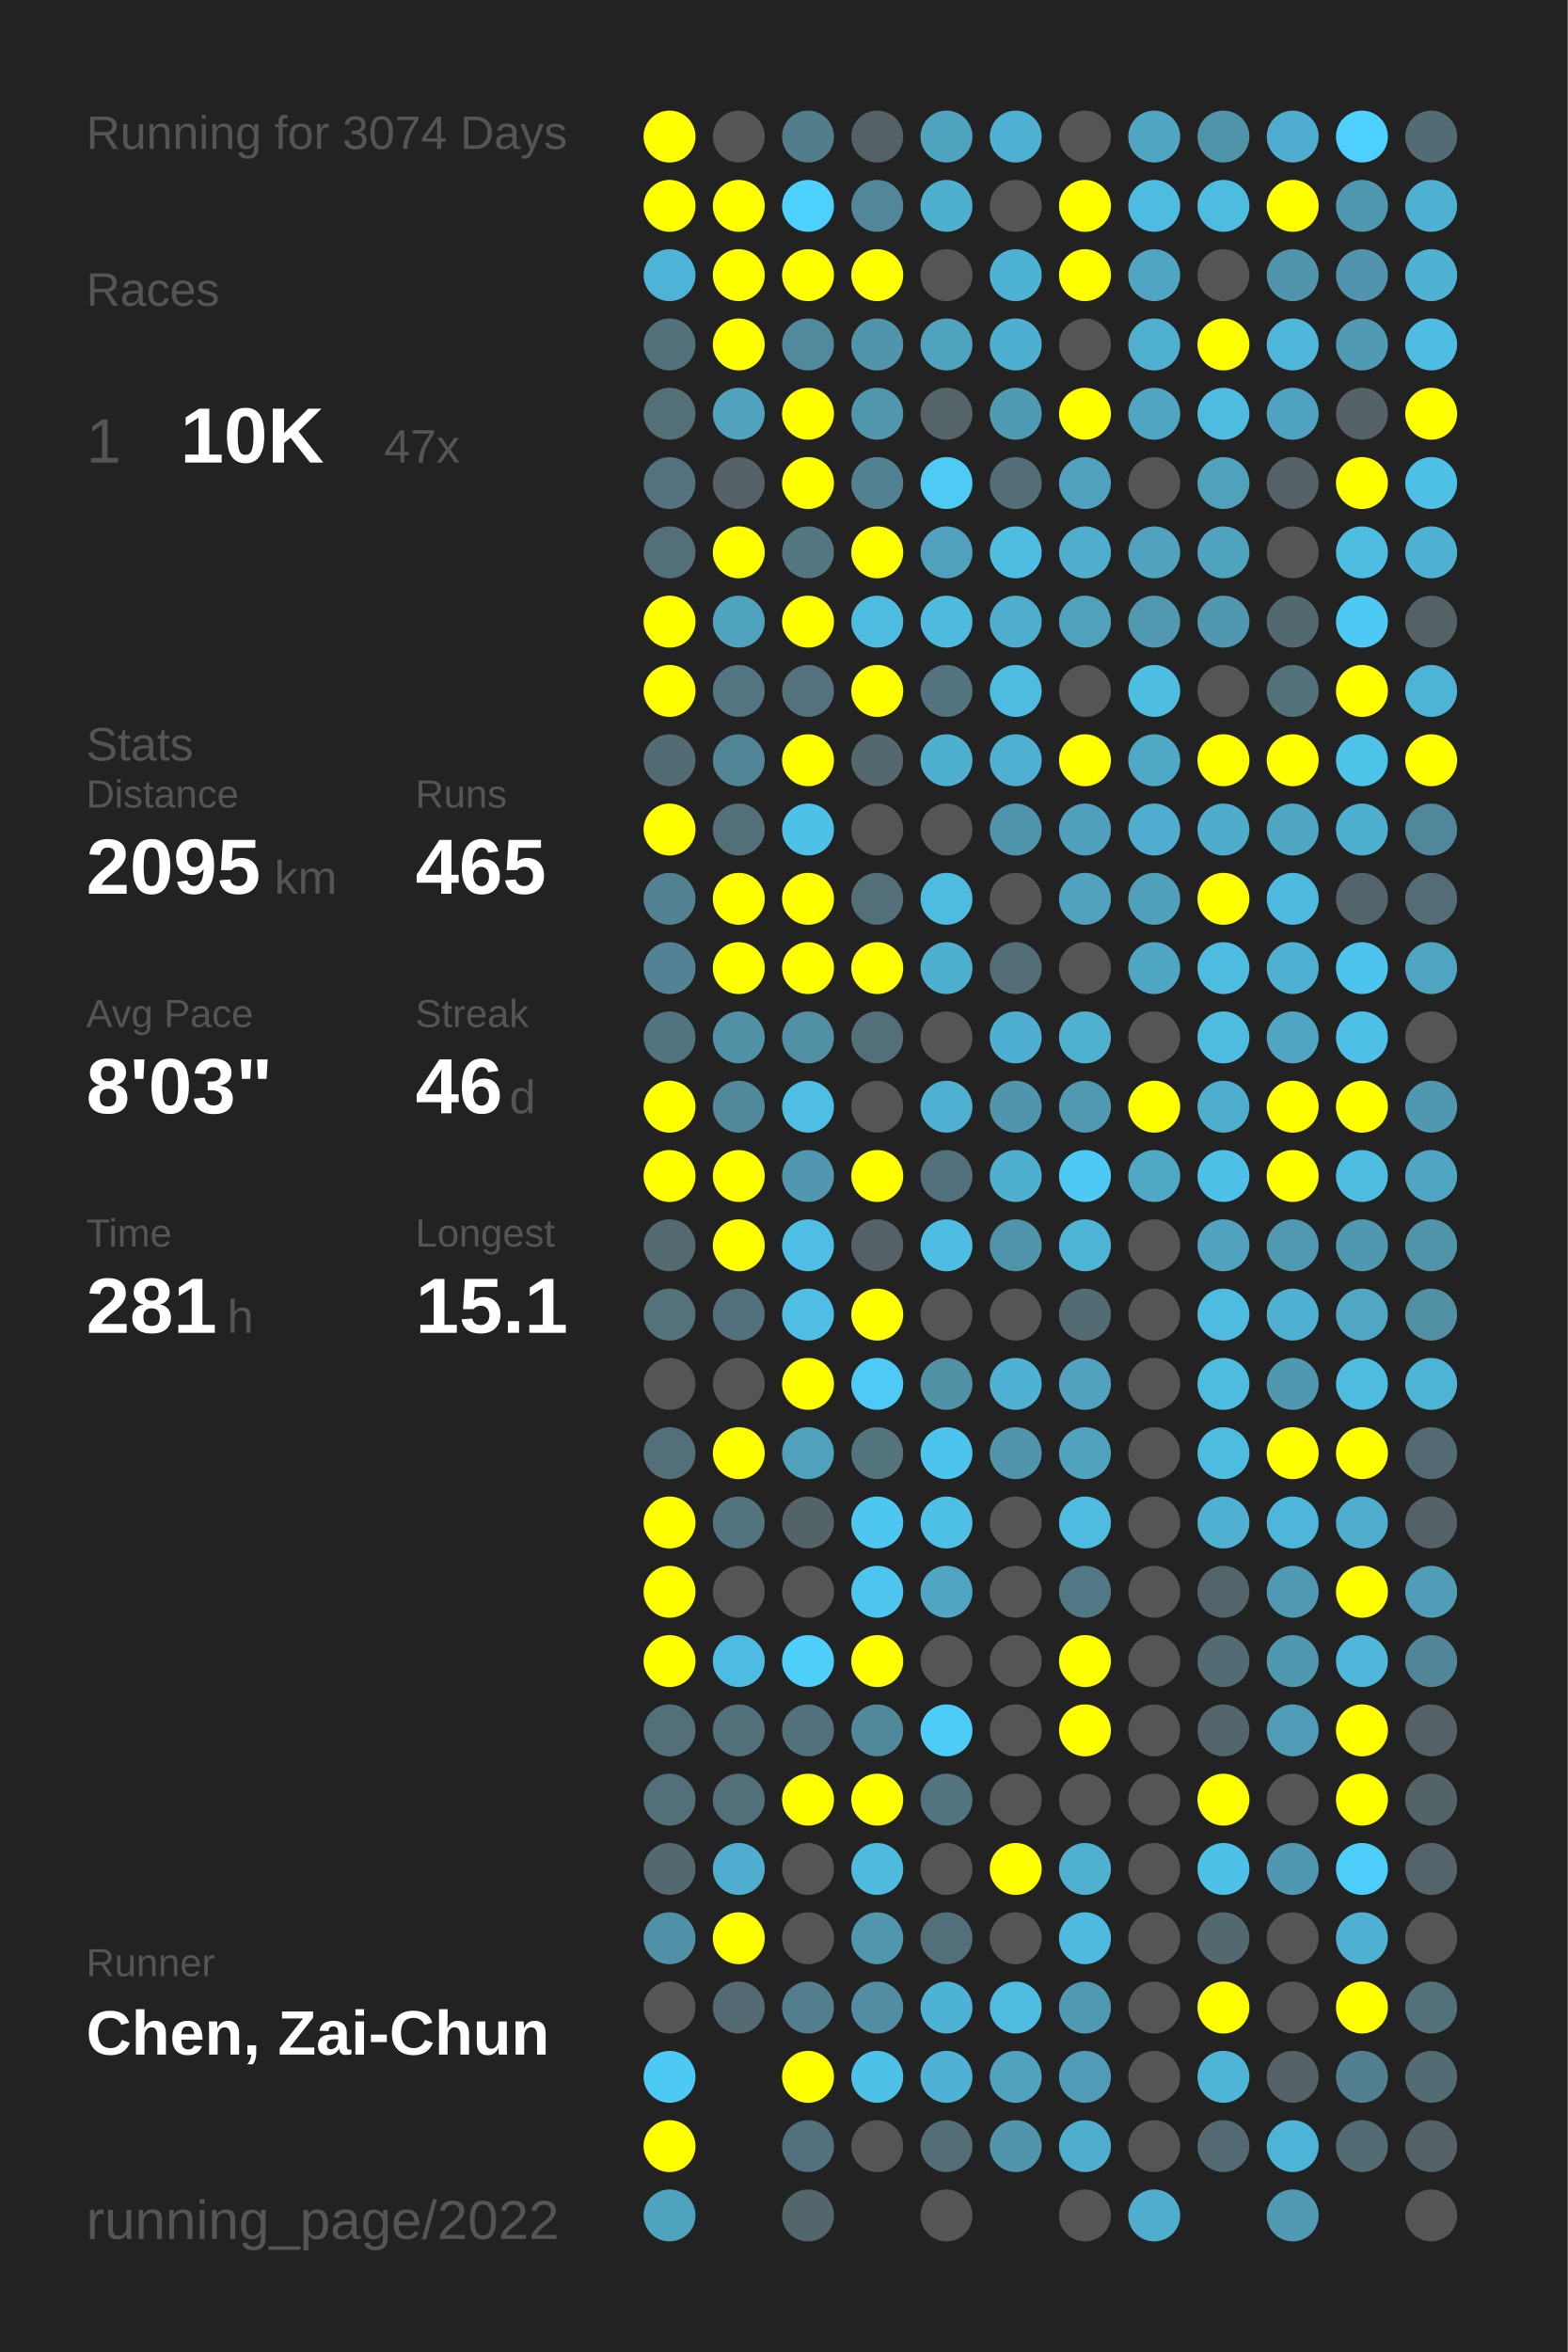
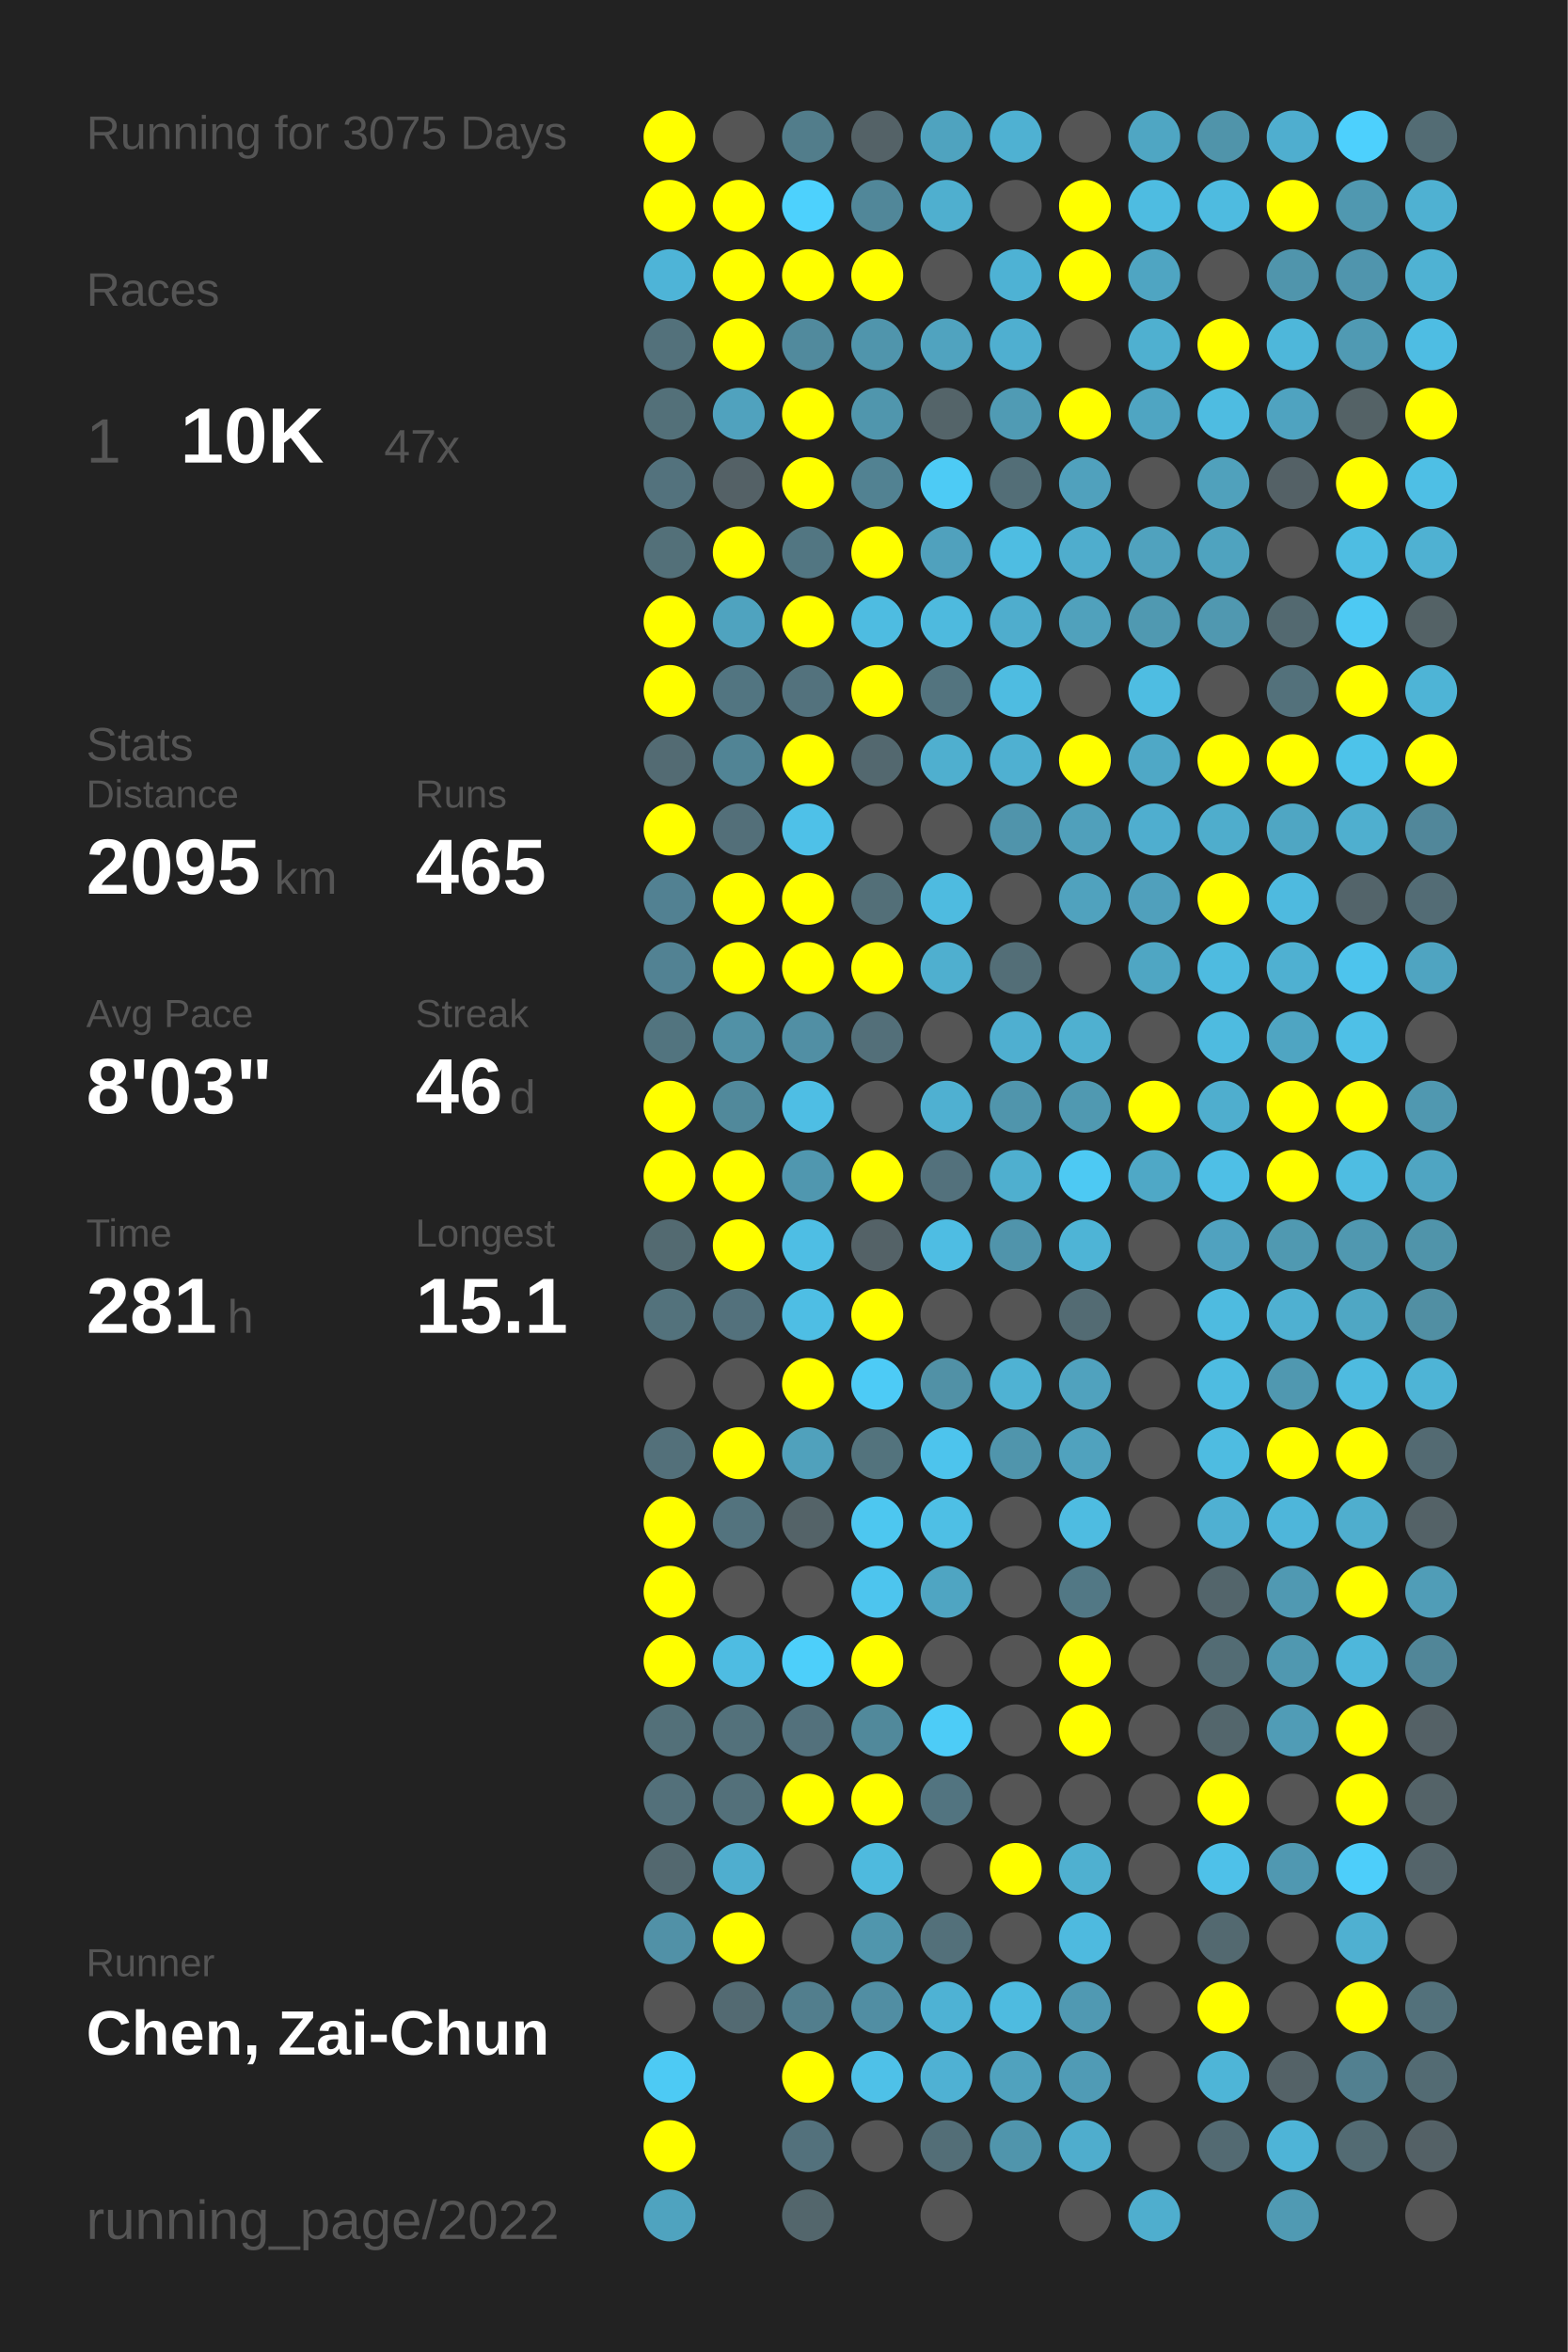
<svg xmlns="http://www.w3.org/2000/svg" baseProfile="full" height="300mm" version="1.1" viewBox="0,0,200,300" width="200mm">
  <defs />
  <rect fill="#222222" height="300" width="200" x="0" y="0" />
-   <text fill="#555555" style="font-size:6px; font-family:Arial;" x="11" y="19">Running for 3074 Days</text>
+   <text fill="#555555" style="font-size:6px; font-family:Arial;" x="11" y="19">Running for 3075 Days</text>
  <text fill="#555555" style="font-size:6px; font-family:Arial;" x="11" y="39">Races</text>
  <text fill="#555555" style="font-size:8px; font-family:Arial;" x="11" y="59">1</text>
  <text fill="#FFFFFF" style="font-size:10px; font-family:Arial; font-weight:bold;" x="23" y="59">10K</text>
  <text fill="#555555" style="font-size:6px; font-family:Arial;" x="49" y="59">47x</text>
  <text fill="#555555" style="font-size:6px; font-family:Arial;" x="11" y="97">Stats</text>
  <text fill="#555555" style="font-size:5px; font-family:Arial;" x="11" y="103">Distance</text>
  <text fill="#FFFFFF" style="font-size:10px; font-family:Arial; font-weight:bold;" x="11" y="114">2095</text>
  <text fill="#555555" style="font-size:6px; font-family:Arial;" x="35" y="114">km</text>
  <text fill="#555555" style="font-size:5px; font-family:Arial;" x="53" y="103">Runs</text>
  <text fill="#FFFFFF" style="font-size:10px; font-family:Arial; font-weight:bold;" x="53" y="114">465</text>
  <text fill="#555555" style="font-size:5px; font-family:Arial;" x="11" y="131">Avg Pace</text>
  <text fill="#FFFFFF" style="font-size:10px; font-family:Arial; font-weight:bold;" x="11" y="142">8'03"</text>
  <text fill="#555555" style="font-size:5px; font-family:Arial;" x="53" y="131">Streak</text>
  <text fill="#FFFFFF" style="font-size:10px; font-family:Arial; font-weight:bold;" x="53" y="142">46</text>
  <text fill="#555555" style="font-size:6px; font-family:Arial;" x="65" y="142">d</text>
  <text fill="#555555" style="font-size:5px; font-family:Arial;" x="11" y="159">Time</text>
  <text fill="#FFFFFF" style="font-size:10px; font-family:Arial; font-weight:bold;" x="11" y="170">281</text>
  <text fill="#555555" style="font-size:6px; font-family:Arial;" x="29" y="170">h</text>
  <text fill="#555555" style="font-size:5px; font-family:Arial;" x="53" y="159">Longest</text>
  <text fill="#FFFFFF" style="font-size:10px; font-family:Arial; font-weight:bold;" x="53" y="170">15.1</text>
  <text fill="#555555" style="font-size:5px; font-family:Arial;" x="11" y="252.065">Runner</text>
  <text fill="#FFFFFF" style="font-size:8px; font-family:Arial; font-weight:bold;" x="11" y="262.065">Chen, Zai-Chun</text>
  <text fill="#555555" style="font-size:7px; font-family:Arial;" x="11" y="285.581">running_page/2022</text>
  <circle cx="85.417" cy="17.419" fill="#FFFF00" r="3.312" />
  <circle cx="85.417" cy="26.258" fill="#FFFF00" r="3.312" />
  <circle cx="85.417" cy="35.097" fill="#4eb4d7" r="3.312" />
  <circle cx="85.417" cy="43.935" fill="#53717b" r="3.312" />
  <circle cx="85.417" cy="52.774" fill="#537079" r="3.312" />
  <circle cx="85.417" cy="61.613" fill="#53727d" r="3.312" />
  <circle cx="85.417" cy="70.452" fill="#537079" r="3.312" />
  <circle cx="85.417" cy="79.29" fill="#FFFF00" r="3.312" />
  <circle cx="85.417" cy="88.129" fill="#FFFF00" r="3.312" />
  <circle cx="85.417" cy="96.968" fill="#536b73" r="3.312" />
  <circle cx="85.417" cy="105.806" fill="#FFFF00" r="3.312" />
  <circle cx="85.417" cy="114.645" fill="#528192" r="3.312" />
  <circle cx="85.417" cy="123.484" fill="#528293" r="3.312" />
  <circle cx="85.417" cy="132.323" fill="#52747f" r="3.312" />
  <circle cx="85.417" cy="141.161" fill="#FFFF00" r="3.312" />
  <circle cx="85.417" cy="150" fill="#FFFF00" r="3.312" />
  <circle cx="85.417" cy="158.839" fill="#536a71" r="3.312" />
  <circle cx="85.417" cy="167.677" fill="#53727c" r="3.312" />
  <circle cx="85.417" cy="176.516" fill="#555555" r="3.312" />
  <circle cx="85.417" cy="185.355" fill="#53707a" r="3.312" />
  <circle cx="85.417" cy="194.194" fill="#FFFF00" r="3.312" />
  <circle cx="85.417" cy="203.032" fill="#FFFF00" r="3.312" />
  <circle cx="85.417" cy="211.871" fill="#FFFF00" r="3.312" />
  <circle cx="85.417" cy="220.71" fill="#537079" r="3.312" />
  <circle cx="85.417" cy="229.548" fill="#53707a" r="3.312" />
  <circle cx="85.417" cy="238.387" fill="#53686f" r="3.312" />
  <circle cx="85.417" cy="247.226" fill="#5191a7" r="3.312" />
  <circle cx="85.417" cy="256.065" fill="#555555" r="3.312" />
  <circle cx="85.417" cy="264.903" fill="#4dcaf4" r="3.312" />
  <circle cx="85.417" cy="273.742" fill="#FFFF00" r="3.312" />
  <circle cx="85.417" cy="282.581" fill="#4fa3bf" r="3.312" />
  <circle cx="94.25" cy="17.419" fill="#555555" r="3.312" />
  <circle cx="94.25" cy="26.258" fill="#FFFF00" r="3.312" />
  <circle cx="94.25" cy="35.097" fill="#FFFF00" r="3.312" />
  <circle cx="94.25" cy="43.935" fill="#FFFF00" r="3.312" />
  <circle cx="94.25" cy="52.774" fill="#50a2be" r="3.312" />
  <circle cx="94.25" cy="61.613" fill="#546166" r="3.312" />
  <circle cx="94.25" cy="70.452" fill="#FFFF00" r="3.312" />
  <circle cx="94.25" cy="79.29" fill="#4fa3bf" r="3.312" />
  <circle cx="94.25" cy="88.129" fill="#527581" r="3.312" />
  <circle cx="94.25" cy="96.968" fill="#518495" r="3.312" />
  <circle cx="94.25" cy="105.806" fill="#536f79" r="3.312" />
  <circle cx="94.25" cy="114.645" fill="#FFFF00" r="3.312" />
  <circle cx="94.25" cy="123.484" fill="#FFFF00" r="3.312" />
  <circle cx="94.25" cy="132.323" fill="#5191a6" r="3.312" />
  <circle cx="94.25" cy="141.161" fill="#51899b" r="3.312" />
  <circle cx="94.25" cy="150" fill="#FFFF00" r="3.312" />
  <circle cx="94.25" cy="158.839" fill="#FFFF00" r="3.312" />
  <circle cx="94.25" cy="167.677" fill="#53717c" r="3.312" />
  <circle cx="94.25" cy="176.516" fill="#555555" r="3.312" />
  <circle cx="94.25" cy="185.355" fill="#FFFF00" r="3.312" />
  <circle cx="94.25" cy="194.194" fill="#53737e" r="3.312" />
  <circle cx="94.25" cy="203.032" fill="#555555" r="3.312" />
  <circle cx="94.25" cy="211.871" fill="#4ebce2" r="3.312" />
  <circle cx="94.25" cy="220.71" fill="#53717b" r="3.312" />
  <circle cx="94.25" cy="229.548" fill="#53707a" r="3.312" />
  <circle cx="94.25" cy="238.387" fill="#4faecf" r="3.312" />
  <circle cx="94.25" cy="247.226" fill="#FFFF00" r="3.312" />
  <circle cx="94.25" cy="256.065" fill="#536a72" r="3.312" />
  <circle cx="103.083" cy="17.419" fill="#527d8b" r="3.312" />
  <circle cx="103.083" cy="26.258" fill="#4dd1fd" r="3.312" />
  <circle cx="103.083" cy="35.097" fill="#FFFF00" r="3.312" />
  <circle cx="103.083" cy="43.935" fill="#518a9d" r="3.312" />
  <circle cx="103.083" cy="52.774" fill="#FFFF00" r="3.312" />
  <circle cx="103.083" cy="61.613" fill="#FFFF00" r="3.312" />
  <circle cx="103.083" cy="70.452" fill="#527682" r="3.312" />
  <circle cx="103.083" cy="79.29" fill="#FFFF00" r="3.312" />
  <circle cx="103.083" cy="88.129" fill="#53727d" r="3.312" />
  <circle cx="103.083" cy="96.968" fill="#FFFF00" r="3.312" />
  <circle cx="103.083" cy="105.806" fill="#4ec1e8" r="3.312" />
  <circle cx="103.083" cy="114.645" fill="#FFFF00" r="3.312" />
  <circle cx="103.083" cy="123.484" fill="#FFFF00" r="3.312" />
  <circle cx="103.083" cy="132.323" fill="#518fa4" r="3.312" />
  <circle cx="103.083" cy="141.161" fill="#4ebee4" r="3.312" />
  <circle cx="103.083" cy="150" fill="#5097af" r="3.312" />
  <circle cx="103.083" cy="158.839" fill="#4ebee4" r="3.312" />
  <circle cx="103.083" cy="167.677" fill="#4ebee4" r="3.312" />
  <circle cx="103.083" cy="176.516" fill="#FFFF00" r="3.312" />
  <circle cx="103.083" cy="185.355" fill="#50a1bc" r="3.312" />
  <circle cx="103.083" cy="194.194" fill="#546368" r="3.312" />
  <circle cx="103.083" cy="203.032" fill="#555555" r="3.312" />
  <circle cx="103.083" cy="211.871" fill="#4dcffa" r="3.312" />
  <circle cx="103.083" cy="220.71" fill="#53717c" r="3.312" />
  <circle cx="103.083" cy="229.548" fill="#FFFF00" r="3.312" />
  <circle cx="103.083" cy="238.387" fill="#555555" r="3.312" />
  <circle cx="103.083" cy="247.226" fill="#555555" r="3.312" />
  <circle cx="103.083" cy="256.065" fill="#527e8d" r="3.312" />
  <circle cx="103.083" cy="264.903" fill="#FFFF00" r="3.312" />
  <circle cx="103.083" cy="273.742" fill="#53717c" r="3.312" />
  <circle cx="103.083" cy="282.581" fill="#53666c" r="3.312" />
  <circle cx="111.917" cy="17.419" fill="#546267" r="3.312" />
  <circle cx="111.917" cy="26.258" fill="#518799" r="3.312" />
  <circle cx="111.917" cy="35.097" fill="#FFFF00" r="3.312" />
  <circle cx="111.917" cy="43.935" fill="#5095ac" r="3.312" />
  <circle cx="111.917" cy="52.774" fill="#5096ad" r="3.312" />
  <circle cx="111.917" cy="61.613" fill="#528292" r="3.312" />
  <circle cx="111.917" cy="70.452" fill="#FFFF00" r="3.312" />
  <circle cx="111.917" cy="79.29" fill="#4ebce1" r="3.312" />
  <circle cx="111.917" cy="88.129" fill="#FFFF00" r="3.312" />
  <circle cx="111.917" cy="96.968" fill="#53686f" r="3.312" />
  <circle cx="111.917" cy="105.806" fill="#555555" r="3.312" />
  <circle cx="111.917" cy="114.645" fill="#536f78" r="3.312" />
  <circle cx="111.917" cy="123.484" fill="#FFFF00" r="3.312" />
  <circle cx="111.917" cy="132.323" fill="#536f79" r="3.312" />
  <circle cx="111.917" cy="141.161" fill="#555555" r="3.312" />
  <circle cx="111.917" cy="150" fill="#FFFF00" r="3.312" />
  <circle cx="111.917" cy="158.839" fill="#546267" r="3.312" />
  <circle cx="111.917" cy="167.677" fill="#FFFF00" r="3.312" />
  <circle cx="111.917" cy="176.516" fill="#4dcbf6" r="3.312" />
  <circle cx="111.917" cy="185.355" fill="#53737d" r="3.312" />
  <circle cx="111.917" cy="194.194" fill="#4dc7f0" r="3.312" />
  <circle cx="111.917" cy="203.032" fill="#4dc5ee" r="3.312" />
  <circle cx="111.917" cy="211.871" fill="#FFFF00" r="3.312" />
  <circle cx="111.917" cy="220.71" fill="#51899b" r="3.312" />
  <circle cx="111.917" cy="229.548" fill="#FFFF00" r="3.312" />
  <circle cx="111.917" cy="238.387" fill="#4ebade" r="3.312" />
  <circle cx="111.917" cy="247.226" fill="#5096ad" r="3.312" />
  <circle cx="111.917" cy="256.065" fill="#518ea3" r="3.312" />
  <circle cx="111.917" cy="264.903" fill="#4ec1e8" r="3.312" />
  <circle cx="111.917" cy="273.742" fill="#555555" r="3.312" />
  <circle cx="120.75" cy="17.419" fill="#4fa3bf" r="3.312" />
  <circle cx="120.75" cy="26.258" fill="#4fafcf" r="3.312" />
  <circle cx="120.75" cy="35.097" fill="#555555" r="3.312" />
  <circle cx="120.75" cy="43.935" fill="#50a3bf" r="3.312" />
  <circle cx="120.75" cy="52.774" fill="#546469" r="3.312" />
  <circle cx="120.75" cy="61.613" fill="#4dcbf5" r="3.312" />
  <circle cx="120.75" cy="70.452" fill="#50a1bd" r="3.312" />
  <circle cx="120.75" cy="79.29" fill="#4ebade" r="3.312" />
  <circle cx="120.75" cy="88.129" fill="#53747f" r="3.312" />
  <circle cx="120.75" cy="96.968" fill="#4fafcf" r="3.312" />
  <circle cx="120.75" cy="105.806" fill="#555555" r="3.312" />
  <circle cx="120.75" cy="114.645" fill="#4ebbe0" r="3.312" />
  <circle cx="120.75" cy="123.484" fill="#4fafcf" r="3.312" />
  <circle cx="120.75" cy="132.323" fill="#555555" r="3.312" />
  <circle cx="120.75" cy="141.161" fill="#4fb0d1" r="3.312" />
  <circle cx="120.75" cy="150" fill="#53717c" r="3.312" />
  <circle cx="120.75" cy="158.839" fill="#4ebde3" r="3.312" />
  <circle cx="120.75" cy="167.677" fill="#555555" r="3.312" />
  <circle cx="120.75" cy="176.516" fill="#5191a6" r="3.312" />
  <circle cx="120.75" cy="185.355" fill="#4dc4ed" r="3.312" />
  <circle cx="120.75" cy="194.194" fill="#4ebfe5" r="3.312" />
  <circle cx="120.75" cy="203.032" fill="#4fa5c2" r="3.312" />
  <circle cx="120.75" cy="211.871" fill="#555555" r="3.312" />
  <circle cx="120.75" cy="220.71" fill="#4dccf7" r="3.312" />
  <circle cx="120.75" cy="229.548" fill="#527480" r="3.312" />
  <circle cx="120.75" cy="238.387" fill="#555555" r="3.312" />
  <circle cx="120.75" cy="247.226" fill="#53707a" r="3.312" />
  <circle cx="120.75" cy="256.065" fill="#4eb2d4" r="3.312" />
  <circle cx="120.75" cy="264.903" fill="#4fb1d3" r="3.312" />
  <circle cx="120.75" cy="273.742" fill="#536e77" r="3.312" />
  <circle cx="120.75" cy="282.581" fill="#555555" r="3.312" />
  <circle cx="129.583" cy="17.419" fill="#4fb1d2" r="3.312" />
  <circle cx="129.583" cy="26.258" fill="#555555" r="3.312" />
  <circle cx="129.583" cy="35.097" fill="#4eb2d4" r="3.312" />
  <circle cx="129.583" cy="43.935" fill="#4fafd0" r="3.312" />
  <circle cx="129.583" cy="52.774" fill="#509bb4" r="3.312" />
  <circle cx="129.583" cy="61.613" fill="#536e77" r="3.312" />
  <circle cx="129.583" cy="70.452" fill="#4ebde2" r="3.312" />
  <circle cx="129.583" cy="79.29" fill="#4fadcd" r="3.312" />
  <circle cx="129.583" cy="88.129" fill="#4ebce1" r="3.312" />
  <circle cx="129.583" cy="96.968" fill="#4fb0d1" r="3.312" />
  <circle cx="129.583" cy="105.806" fill="#5094ab" r="3.312" />
  <circle cx="129.583" cy="114.645" fill="#555555" r="3.312" />
  <circle cx="129.583" cy="123.484" fill="#536e77" r="3.312" />
  <circle cx="129.583" cy="132.323" fill="#4fafd0" r="3.312" />
  <circle cx="129.583" cy="141.161" fill="#5095ac" r="3.312" />
  <circle cx="129.583" cy="150" fill="#4fafcf" r="3.312" />
  <circle cx="129.583" cy="158.839" fill="#5094ab" r="3.312" />
  <circle cx="129.583" cy="167.677" fill="#555555" r="3.312" />
  <circle cx="129.583" cy="176.516" fill="#4fb2d3" r="3.312" />
  <circle cx="129.583" cy="185.355" fill="#5095ac" r="3.312" />
  <circle cx="129.583" cy="194.194" fill="#555555" r="3.312" />
  <circle cx="129.583" cy="203.032" fill="#555555" r="3.312" />
  <circle cx="129.583" cy="211.871" fill="#555555" r="3.312" />
  <circle cx="129.583" cy="220.71" fill="#555555" r="3.312" />
  <circle cx="129.583" cy="229.548" fill="#555555" r="3.312" />
  <circle cx="129.583" cy="238.387" fill="#FFFF00" r="3.312" />
  <circle cx="129.583" cy="247.226" fill="#555555" r="3.312" />
  <circle cx="129.583" cy="256.065" fill="#4ebbe0" r="3.312" />
  <circle cx="129.583" cy="264.903" fill="#50a2be" r="3.312" />
  <circle cx="129.583" cy="273.742" fill="#5095ac" r="3.312" />
  <circle cx="138.417" cy="17.419" fill="#555555" r="3.312" />
  <circle cx="138.417" cy="26.258" fill="#FFFF00" r="3.312" />
  <circle cx="138.417" cy="35.097" fill="#FFFF00" r="3.312" />
  <circle cx="138.417" cy="43.935" fill="#555555" r="3.312" />
  <circle cx="138.417" cy="52.774" fill="#FFFF00" r="3.312" />
  <circle cx="138.417" cy="61.613" fill="#50a1bd" r="3.312" />
  <circle cx="138.417" cy="70.452" fill="#4fadcd" r="3.312" />
  <circle cx="138.417" cy="79.29" fill="#50a1bc" r="3.312" />
  <circle cx="138.417" cy="88.129" fill="#555555" r="3.312" />
  <circle cx="138.417" cy="96.968" fill="#FFFF00" r="3.312" />
  <circle cx="138.417" cy="105.806" fill="#50a0bb" r="3.312" />
  <circle cx="138.417" cy="114.645" fill="#50a2be" r="3.312" />
  <circle cx="138.417" cy="123.484" fill="#555555" r="3.312" />
  <circle cx="138.417" cy="132.323" fill="#4fb0d0" r="3.312" />
  <circle cx="138.417" cy="141.161" fill="#5099b1" r="3.312" />
  <circle cx="138.417" cy="150" fill="#4dc9f3" r="3.312" />
  <circle cx="138.417" cy="158.839" fill="#4eb4d6" r="3.312" />
  <circle cx="138.417" cy="167.677" fill="#536b73" r="3.312" />
  <circle cx="138.417" cy="176.516" fill="#50a2be" r="3.312" />
  <circle cx="138.417" cy="185.355" fill="#50a2be" r="3.312" />
  <circle cx="138.417" cy="194.194" fill="#4ebce1" r="3.312" />
  <circle cx="138.417" cy="203.032" fill="#527885" r="3.312" />
  <circle cx="138.417" cy="211.871" fill="#FFFF00" r="3.312" />
  <circle cx="138.417" cy="220.71" fill="#FFFF00" r="3.312" />
  <circle cx="138.417" cy="229.548" fill="#555555" r="3.312" />
  <circle cx="138.417" cy="238.387" fill="#4fb0d0" r="3.312" />
  <circle cx="138.417" cy="247.226" fill="#4ebadf" r="3.312" />
  <circle cx="138.417" cy="256.065" fill="#5099b2" r="3.312" />
  <circle cx="138.417" cy="264.903" fill="#509bb5" r="3.312" />
  <circle cx="138.417" cy="273.742" fill="#4fadcd" r="3.312" />
  <circle cx="138.417" cy="282.581" fill="#555555" r="3.312" />
  <circle cx="147.25" cy="17.419" fill="#4fa6c3" r="3.312" />
  <circle cx="147.25" cy="26.258" fill="#4ebce1" r="3.312" />
  <circle cx="147.25" cy="35.097" fill="#4fa5c2" r="3.312" />
  <circle cx="147.25" cy="43.935" fill="#4fb0d0" r="3.312" />
  <circle cx="147.25" cy="52.774" fill="#4fa5c2" r="3.312" />
  <circle cx="147.25" cy="61.613" fill="#555555" r="3.312" />
  <circle cx="147.25" cy="70.452" fill="#50a2be" r="3.312" />
  <circle cx="147.25" cy="79.29" fill="#5099b1" r="3.312" />
  <circle cx="147.25" cy="88.129" fill="#4ebde2" r="3.312" />
  <circle cx="147.25" cy="96.968" fill="#4fa8c6" r="3.312" />
  <circle cx="147.25" cy="105.806" fill="#4faecf" r="3.312" />
  <circle cx="147.25" cy="114.645" fill="#50a0bc" r="3.312" />
  <circle cx="147.25" cy="123.484" fill="#4fa6c3" r="3.312" />
  <circle cx="147.25" cy="132.323" fill="#555555" r="3.312" />
  <circle cx="147.25" cy="141.161" fill="#FFFF00" r="3.312" />
  <circle cx="147.25" cy="150" fill="#4fa8c6" r="3.312" />
  <circle cx="147.25" cy="158.839" fill="#555555" r="3.312" />
  <circle cx="147.25" cy="167.677" fill="#555555" r="3.312" />
  <circle cx="147.25" cy="176.516" fill="#555555" r="3.312" />
  <circle cx="147.25" cy="185.355" fill="#555555" r="3.312" />
  <circle cx="147.25" cy="194.194" fill="#555555" r="3.312" />
  <circle cx="147.25" cy="203.032" fill="#555555" r="3.312" />
  <circle cx="147.25" cy="211.871" fill="#555555" r="3.312" />
  <circle cx="147.25" cy="220.71" fill="#555555" r="3.312" />
  <circle cx="147.25" cy="229.548" fill="#555555" r="3.312" />
  <circle cx="147.25" cy="238.387" fill="#555555" r="3.312" />
  <circle cx="147.25" cy="247.226" fill="#555555" r="3.312" />
  <circle cx="147.25" cy="256.065" fill="#555555" r="3.312" />
  <circle cx="147.25" cy="264.903" fill="#555555" r="3.312" />
  <circle cx="147.25" cy="273.742" fill="#555555" r="3.312" />
  <circle cx="147.25" cy="282.581" fill="#4faece" r="3.312" />
  <circle cx="156.083" cy="17.419" fill="#5094aa" r="3.312" />
  <circle cx="156.083" cy="26.258" fill="#4ebbe0" r="3.312" />
  <circle cx="156.083" cy="35.097" fill="#555555" r="3.312" />
  <circle cx="156.083" cy="43.935" fill="#FFFF00" r="3.312" />
  <circle cx="156.083" cy="52.774" fill="#4ebce1" r="3.312" />
  <circle cx="156.083" cy="61.613" fill="#50a1bc" r="3.312" />
  <circle cx="156.083" cy="70.452" fill="#4fa3bf" r="3.312" />
  <circle cx="156.083" cy="79.29" fill="#5098b0" r="3.312" />
  <circle cx="156.083" cy="88.129" fill="#555555" r="3.312" />
  <circle cx="156.083" cy="96.968" fill="#FFFF00" r="3.312" />
  <circle cx="156.083" cy="105.806" fill="#4fadcc" r="3.312" />
  <circle cx="156.083" cy="114.645" fill="#FFFF00" r="3.312" />
  <circle cx="156.083" cy="123.484" fill="#4ebbe0" r="3.312" />
  <circle cx="156.083" cy="132.323" fill="#4ebbe0" r="3.312" />
  <circle cx="156.083" cy="141.161" fill="#4faece" r="3.312" />
  <circle cx="156.083" cy="150" fill="#4ebfe6" r="3.312" />
  <circle cx="156.083" cy="158.839" fill="#50a2bf" r="3.312" />
  <circle cx="156.083" cy="167.677" fill="#4ebbe0" r="3.312" />
  <circle cx="156.083" cy="176.516" fill="#4ebce1" r="3.312" />
  <circle cx="156.083" cy="185.355" fill="#4ebce1" r="3.312" />
  <circle cx="156.083" cy="194.194" fill="#4fb0d2" r="3.312" />
  <circle cx="156.083" cy="203.032" fill="#53656b" r="3.312" />
  <circle cx="156.083" cy="211.871" fill="#536c74" r="3.312" />
  <circle cx="156.083" cy="220.71" fill="#53666c" r="3.312" />
  <circle cx="156.083" cy="229.548" fill="#FFFF00" r="3.312" />
  <circle cx="156.083" cy="238.387" fill="#4ec1e9" r="3.312" />
  <circle cx="156.083" cy="247.226" fill="#536970" r="3.312" />
  <circle cx="156.083" cy="256.065" fill="#FFFF00" r="3.312" />
  <circle cx="156.083" cy="264.903" fill="#4eb5d7" r="3.312" />
  <circle cx="156.083" cy="273.742" fill="#536a72" r="3.312" />
  <circle cx="164.917" cy="17.419" fill="#4faecf" r="3.312" />
  <circle cx="164.917" cy="26.258" fill="#FFFF00" r="3.312" />
  <circle cx="164.917" cy="35.097" fill="#5095ac" r="3.312" />
  <circle cx="164.917" cy="43.935" fill="#4eb7da" r="3.312" />
  <circle cx="164.917" cy="52.774" fill="#4fa3c0" r="3.312" />
  <circle cx="164.917" cy="61.613" fill="#546166" r="3.312" />
  <circle cx="164.917" cy="70.452" fill="#555555" r="3.312" />
  <circle cx="164.917" cy="79.29" fill="#536970" r="3.312" />
  <circle cx="164.917" cy="88.129" fill="#53717b" r="3.312" />
  <circle cx="164.917" cy="96.968" fill="#FFFF00" r="3.312" />
  <circle cx="164.917" cy="105.806" fill="#4fa6c3" r="3.312" />
  <circle cx="164.917" cy="114.645" fill="#4ebadf" r="3.312" />
  <circle cx="164.917" cy="123.484" fill="#4fb0d1" r="3.312" />
  <circle cx="164.917" cy="132.323" fill="#4fa5c2" r="3.312" />
  <circle cx="164.917" cy="141.161" fill="#FFFF00" r="3.312" />
  <circle cx="164.917" cy="150" fill="#FFFF00" r="3.312" />
  <circle cx="164.917" cy="158.839" fill="#5099b1" r="3.312" />
  <circle cx="164.917" cy="167.677" fill="#4fb0d1" r="3.312" />
  <circle cx="164.917" cy="176.516" fill="#5098b0" r="3.312" />
  <circle cx="164.917" cy="185.355" fill="#FFFF00" r="3.312" />
  <circle cx="164.917" cy="194.194" fill="#4eb6da" r="3.312" />
  <circle cx="164.917" cy="203.032" fill="#5099b2" r="3.312" />
  <circle cx="164.917" cy="211.871" fill="#5098b0" r="3.312" />
  <circle cx="164.917" cy="220.71" fill="#509cb6" r="3.312" />
  <circle cx="164.917" cy="229.548" fill="#555555" r="3.312" />
  <circle cx="164.917" cy="238.387" fill="#5098b1" r="3.312" />
  <circle cx="164.917" cy="247.226" fill="#555555" r="3.312" />
  <circle cx="164.917" cy="256.065" fill="#555555" r="3.312" />
  <circle cx="164.917" cy="264.903" fill="#546267" r="3.312" />
  <circle cx="164.917" cy="273.742" fill="#4eb4d7" r="3.312" />
  <circle cx="164.917" cy="282.581" fill="#509ab3" r="3.312" />
  <circle cx="173.75" cy="17.419" fill="#4dd0fd" r="3.312" />
  <circle cx="173.75" cy="26.258" fill="#5098b0" r="3.312" />
  <circle cx="173.75" cy="35.097" fill="#5095ad" r="3.312" />
  <circle cx="173.75" cy="43.935" fill="#509ab3" r="3.312" />
  <circle cx="173.75" cy="52.774" fill="#546266" r="3.312" />
  <circle cx="173.75" cy="61.613" fill="#FFFF00" r="3.312" />
  <circle cx="173.75" cy="70.452" fill="#4ebde2" r="3.312" />
  <circle cx="173.75" cy="79.29" fill="#4dc9f3" r="3.312" />
  <circle cx="173.75" cy="88.129" fill="#FFFF00" r="3.312" />
  <circle cx="173.75" cy="96.968" fill="#4dc3ea" r="3.312" />
  <circle cx="173.75" cy="105.806" fill="#4fafcf" r="3.312" />
  <circle cx="173.75" cy="114.645" fill="#53646a" r="3.312" />
  <circle cx="173.75" cy="123.484" fill="#4dc4ed" r="3.312" />
  <circle cx="173.75" cy="132.323" fill="#4ec0e7" r="3.312" />
  <circle cx="173.75" cy="141.161" fill="#FFFF00" r="3.312" />
  <circle cx="173.75" cy="150" fill="#4ebde2" r="3.312" />
  <circle cx="173.75" cy="158.839" fill="#5098b0" r="3.312" />
  <circle cx="173.75" cy="167.677" fill="#4fa7c4" r="3.312" />
  <circle cx="173.75" cy="176.516" fill="#4ebbe0" r="3.312" />
  <circle cx="173.75" cy="185.355" fill="#FFFF00" r="3.312" />
  <circle cx="173.75" cy="194.194" fill="#4faece" r="3.312" />
  <circle cx="173.75" cy="203.032" fill="#FFFF00" r="3.312" />
  <circle cx="173.75" cy="211.871" fill="#4eb7db" r="3.312" />
  <circle cx="173.75" cy="220.71" fill="#FFFF00" r="3.312" />
  <circle cx="173.75" cy="229.548" fill="#FFFF00" r="3.312" />
  <circle cx="173.75" cy="238.387" fill="#4dcefa" r="3.312" />
  <circle cx="173.75" cy="247.226" fill="#4fb0d1" r="3.312" />
  <circle cx="173.75" cy="256.065" fill="#FFFF00" r="3.312" />
  <circle cx="173.75" cy="264.903" fill="#528090" r="3.312" />
  <circle cx="173.75" cy="273.742" fill="#536b73" r="3.312" />
  <circle cx="182.583" cy="17.419" fill="#536c74" r="3.312" />
  <circle cx="182.583" cy="26.258" fill="#4fb1d2" r="3.312" />
  <circle cx="182.583" cy="35.097" fill="#4fb2d3" r="3.312" />
  <circle cx="182.583" cy="43.935" fill="#4ebde3" r="3.312" />
  <circle cx="182.583" cy="52.774" fill="#FFFF00" r="3.312" />
  <circle cx="182.583" cy="61.613" fill="#4ebfe5" r="3.312" />
  <circle cx="182.583" cy="70.452" fill="#4fb1d2" r="3.312" />
  <circle cx="182.583" cy="79.29" fill="#546266" r="3.312" />
  <circle cx="182.583" cy="88.129" fill="#4eb4d6" r="3.312" />
  <circle cx="182.583" cy="96.968" fill="#FFFF00" r="3.312" />
  <circle cx="182.583" cy="105.806" fill="#51879a" r="3.312" />
  <circle cx="182.583" cy="114.645" fill="#536c75" r="3.312" />
  <circle cx="182.583" cy="123.484" fill="#4fa4c1" r="3.312" />
  <circle cx="182.583" cy="132.323" fill="#555555" r="3.312" />
  <circle cx="182.583" cy="141.161" fill="#5098b0" r="3.312" />
  <circle cx="182.583" cy="150" fill="#4fa5c2" r="3.312" />
  <circle cx="182.583" cy="158.839" fill="#5094aa" r="3.312" />
  <circle cx="182.583" cy="167.677" fill="#518fa3" r="3.312" />
  <circle cx="182.583" cy="176.516" fill="#4eb4d6" r="3.312" />
  <circle cx="182.583" cy="185.355" fill="#536a72" r="3.312" />
  <circle cx="182.583" cy="194.194" fill="#546267" r="3.312" />
  <circle cx="182.583" cy="203.032" fill="#509db7" r="3.312" />
  <circle cx="182.583" cy="211.871" fill="#518698" r="3.312" />
  <circle cx="182.583" cy="220.71" fill="#546166" r="3.312" />
  <circle cx="182.583" cy="229.548" fill="#546368" r="3.312" />
  <circle cx="182.583" cy="238.387" fill="#54646a" r="3.312" />
  <circle cx="182.583" cy="247.226" fill="#555555" r="3.312" />
  <circle cx="182.583" cy="256.065" fill="#53717b" r="3.312" />
  <circle cx="182.583" cy="264.903" fill="#536b73" r="3.312" />
  <circle cx="182.583" cy="273.742" fill="#546166" r="3.312" />
  <circle cx="182.583" cy="282.581" fill="#555555" r="3.312" />
</svg>
